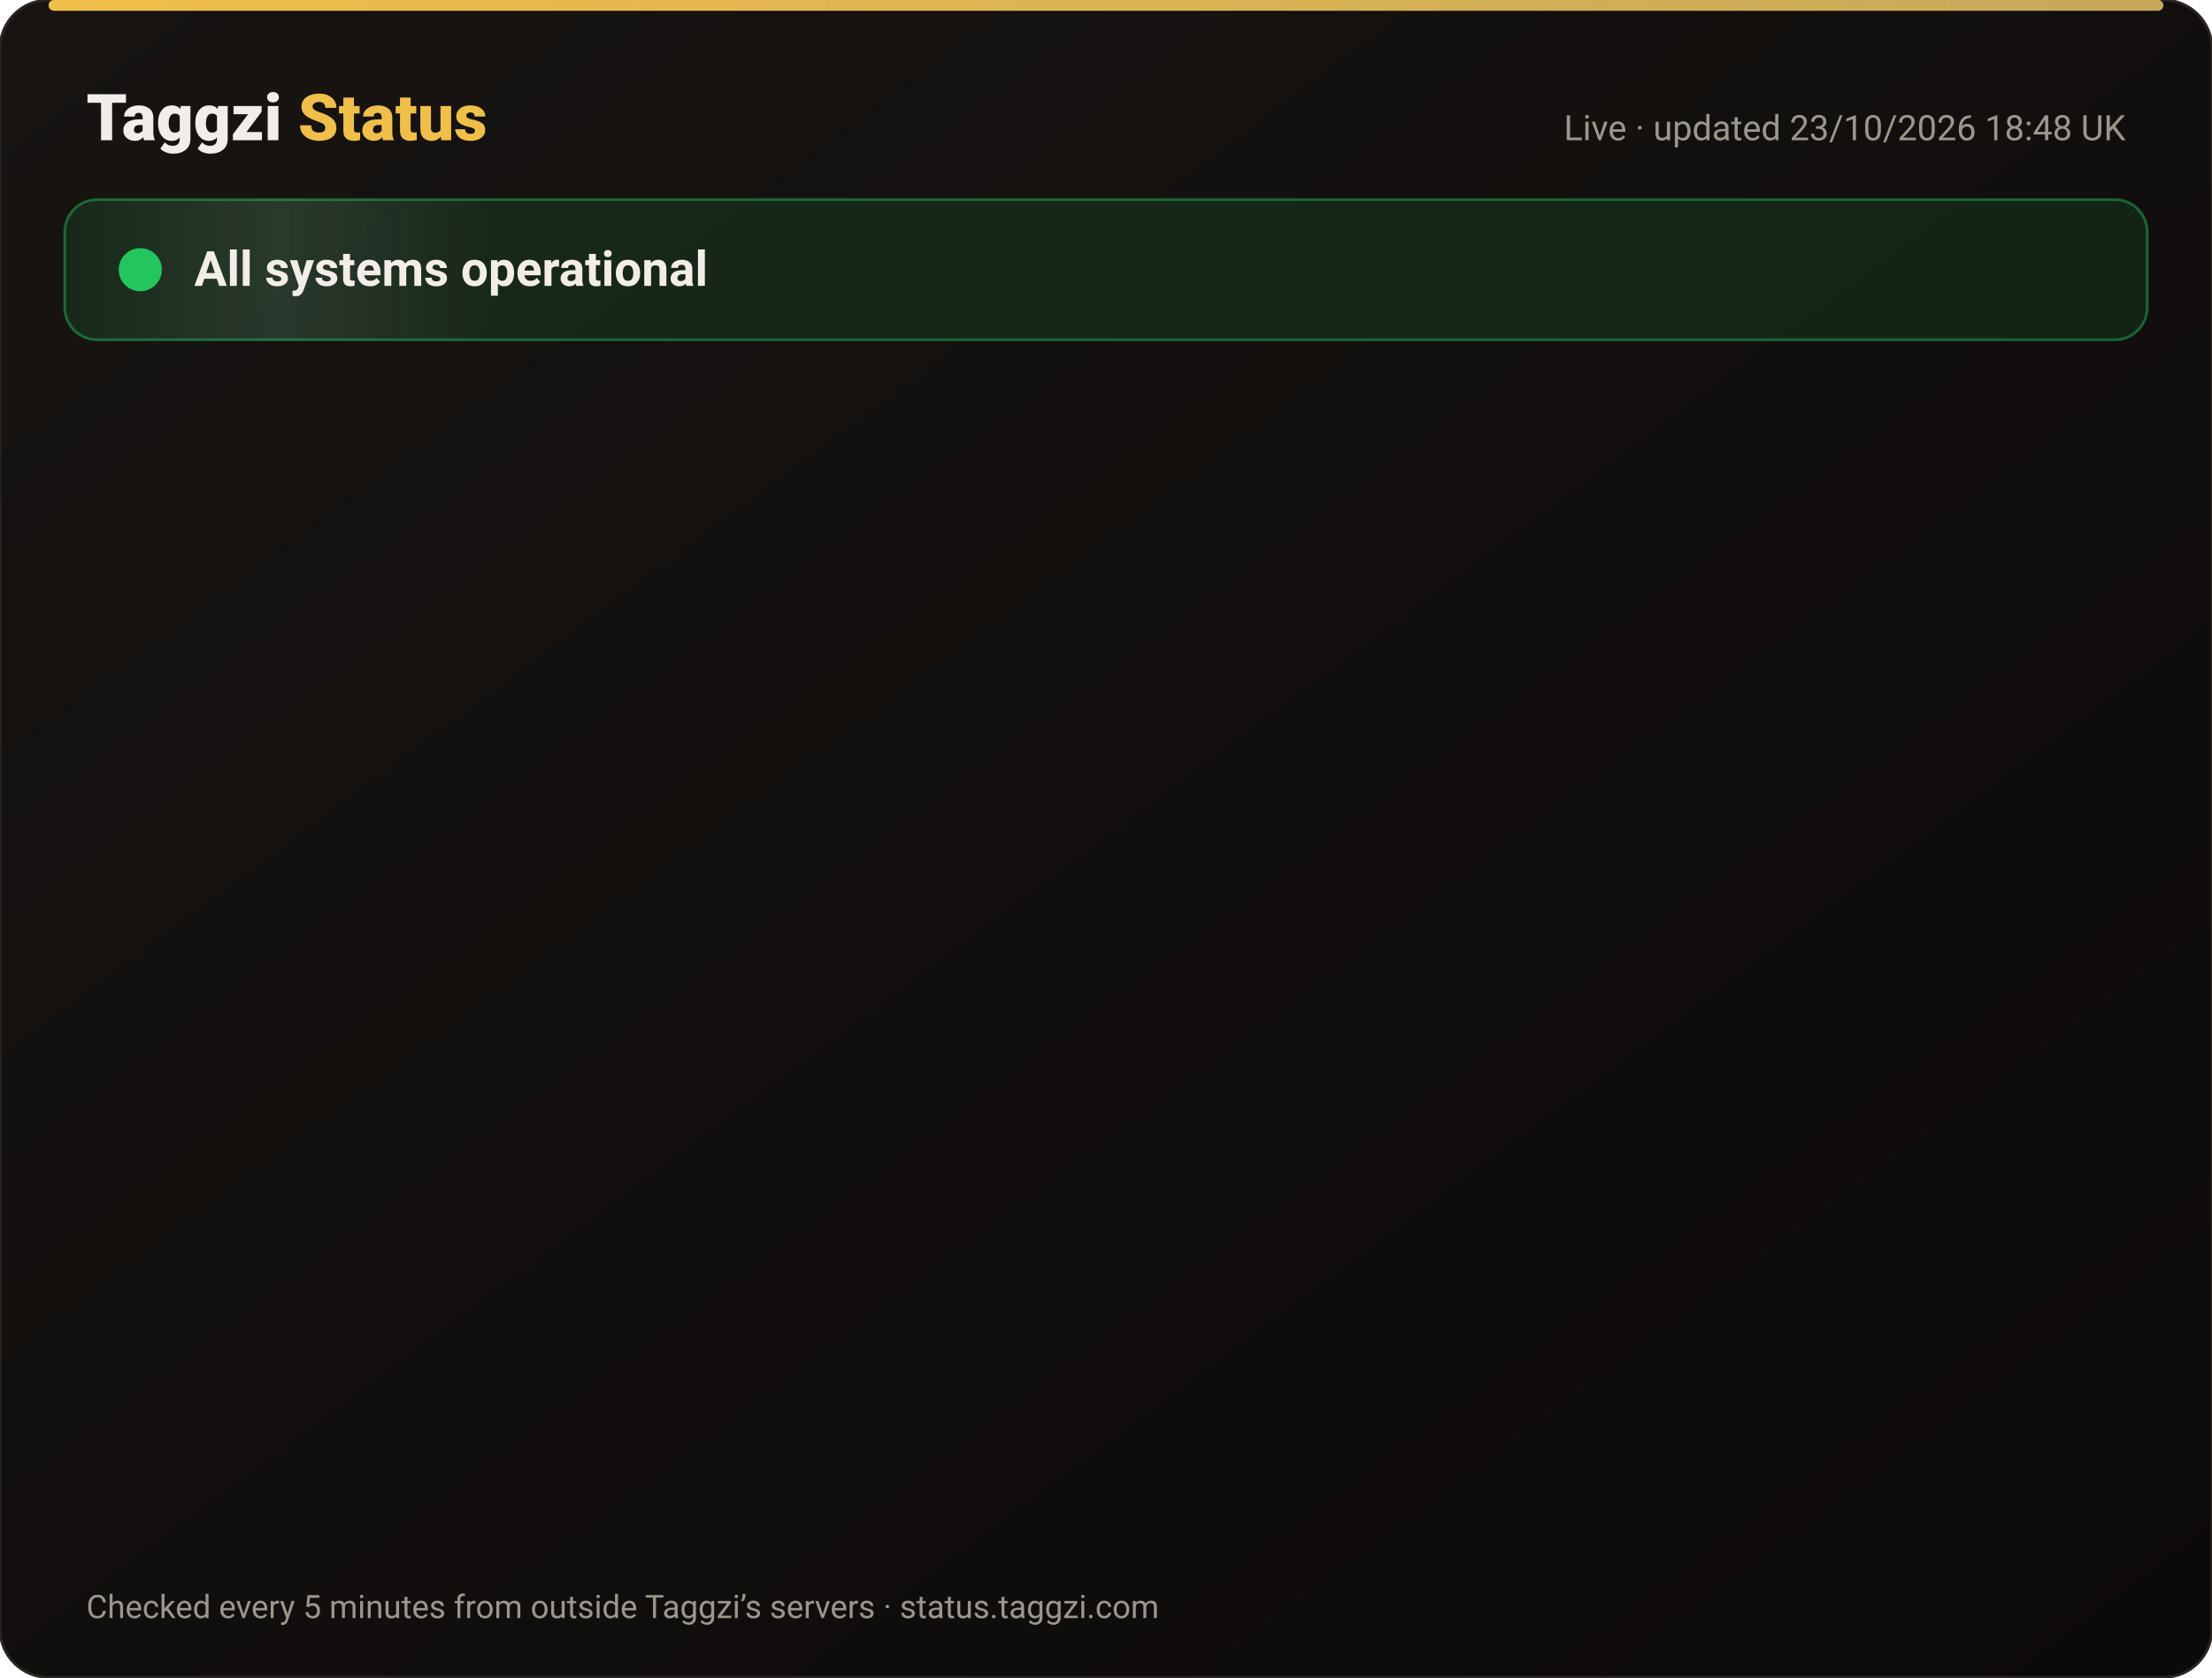
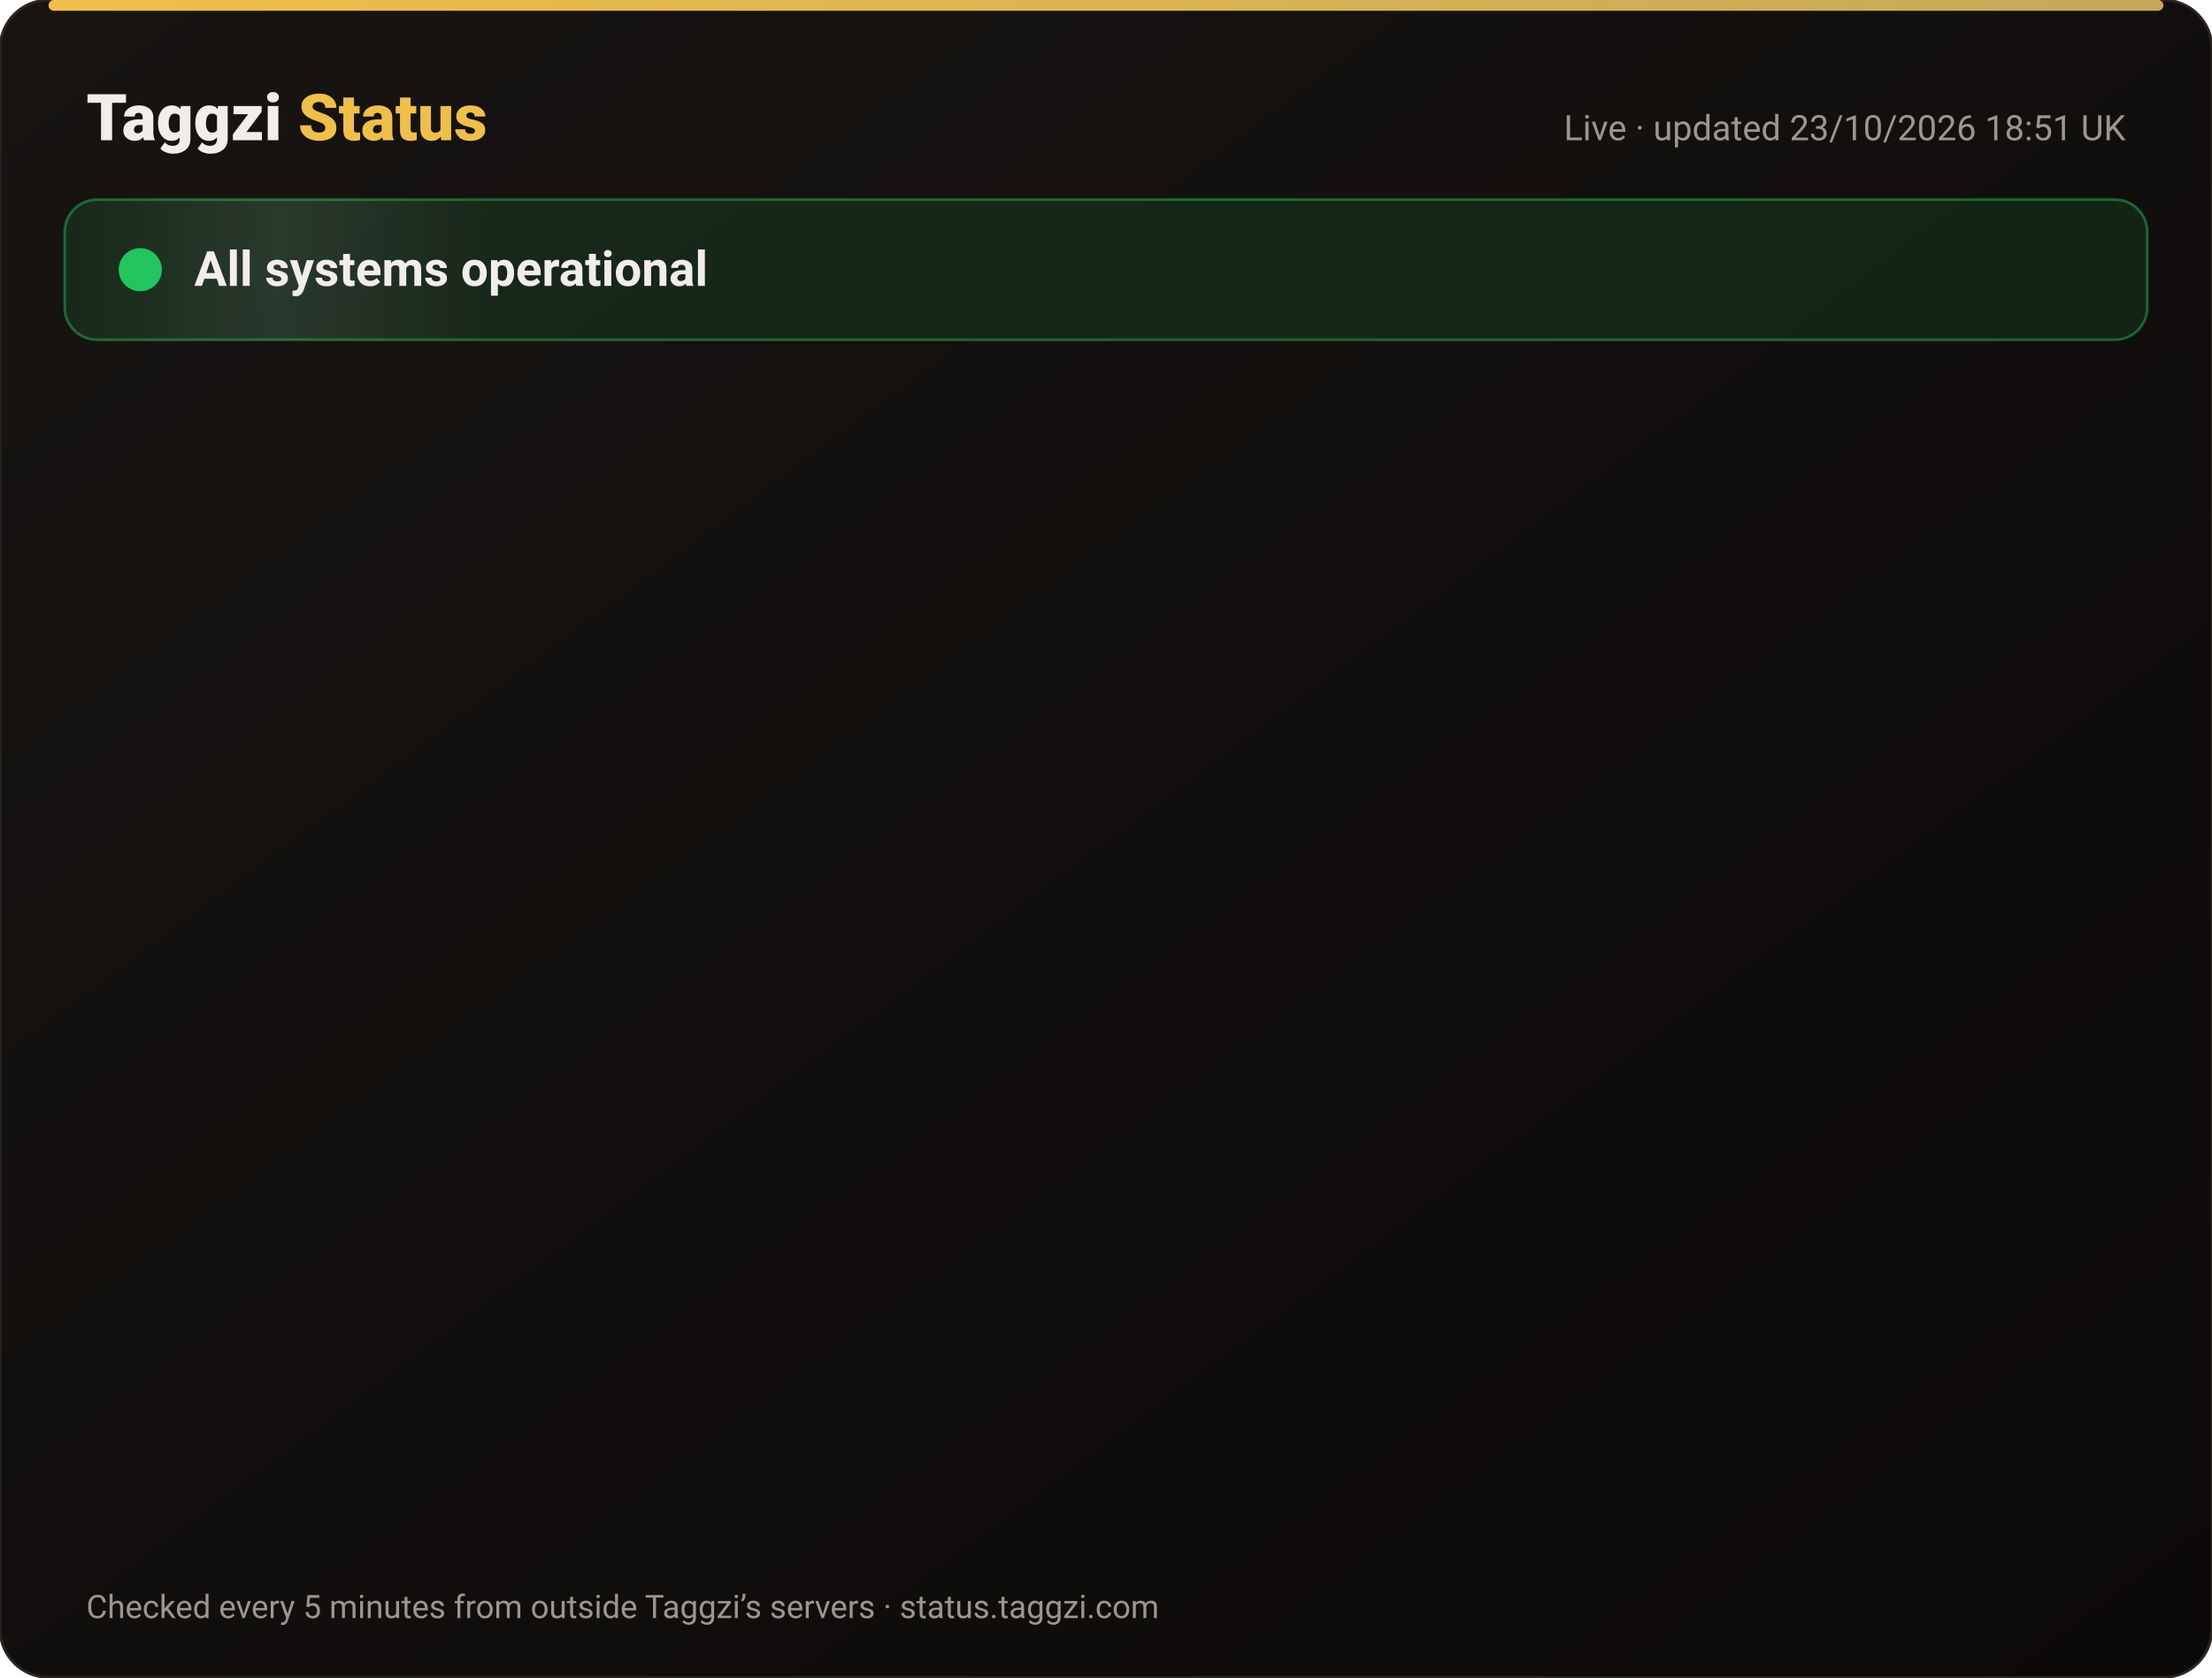
<svg xmlns="http://www.w3.org/2000/svg" width="820" height="622" viewBox="0 0 820 622" font-family="-apple-system,Segoe UI,Roboto,Helvetica,Arial,sans-serif">
  <defs>
    <linearGradient id="bg" x1="0" y1="0" x2="1" y2="1">
      <stop offset="0" stop-color="#171412" />
      <stop offset="1" stop-color="#0C0A09" />
    </linearGradient>
    <linearGradient id="gold" x1="0" x2="1">
      <stop offset="0" stop-color="#F0BF4A" />
      <stop offset="1" stop-color="#c6a85b" />
    </linearGradient>
    <linearGradient id="shine" x1="0" x2="1">
      <stop offset="0" stop-color="#fff" stop-opacity="0" />
      <stop offset=".5" stop-color="#fff" stop-opacity=".08" />
      <stop offset="1" stop-color="#fff" stop-opacity="0" />
    </linearGradient>
  </defs>
  <rect width="820" height="622" rx="18" fill="url(#bg)" stroke="#2a2521" />
  <rect x="18" y="0" width="784" height="4" rx="2" fill="url(#gold)" />
  <text x="32" y="52" font-size="24" font-weight="800" fill="#F2EDE8">Taggzi <tspan fill="#F0BF4A">Status</tspan>
  </text>
-   <text x="788" y="52" font-size="13" fill="#9C968C" text-anchor="end">Live · updated 23/10/2026 18:48 UK</text>
+   <text x="788" y="52" font-size="13" fill="#9C968C" text-anchor="end">Live · updated 23/10/2026 18:51 UK</text>
  <rect x="24" y="74" width="772" height="52" rx="12" fill="#22c55e" fill-opacity=".12" stroke="#22c55e" stroke-opacity=".45" />
  <rect x="24" y="74" width="160" height="52" rx="12" fill="url(#shine)">
    <animate attributeName="x" from="-160" to="820" dur="4s" repeatCount="indefinite" />
  </rect>
  <circle cx="52" cy="100" r="7" fill="#22c55e" />
  <circle cx="52" cy="100" r="7" fill="none" stroke="#22c55e" stroke-width="2">
    <animate attributeName="r" values="7;15;7" dur="2s" repeatCount="indefinite" />
    <animate attributeName="opacity" values=".9;0;.9" dur="2s" repeatCount="indefinite" />
  </circle>
  <text x="72" y="106" font-size="18" font-weight="700" fill="#F2EDE8">All systems operational</text>
  <g opacity="0">
    <animate attributeName="opacity" from="0" to="1" begin="0.00s" dur=".6s" fill="freeze" />
    <line x1="32" y1="188" x2="788" y2="188" stroke="#2a2521" />
    <circle cx="44" cy="166" r="6" fill="#22c55e">
      <animate attributeName="opacity" values="1;.45;1" dur="2.4s" begin="0.00s" repeatCount="indefinite" />
    </circle>
    <text x="62" y="171" font-size="15" font-weight="650" fill="#F2EDE8">Website</text>
    <text x="630" y="171" font-size="13" fill="#9C968C" text-anchor="end">100.00% uptime</text>
    <rect x="648" y="154" width="140" height="24" rx="12" fill="#22c55e" fill-opacity=".14" stroke="#22c55e" stroke-opacity=".5" />
    <text x="718" y="171" font-size="12" font-weight="700" fill="#22c55e" text-anchor="middle">Operational</text>
  </g>
  <g opacity="0">
    <animate attributeName="opacity" from="0" to="1" begin="0.15s" dur=".6s" fill="freeze" />
    <line x1="32" y1="234" x2="788" y2="234" stroke="#2a2521" />
    <circle cx="44" cy="212" r="6" fill="#22c55e">
      <animate attributeName="opacity" values="1;.45;1" dur="2.4s" begin="0.15s" repeatCount="indefinite" />
    </circle>
    <text x="62" y="217" font-size="15" font-weight="650" fill="#F2EDE8">Tag scans</text>
    <text x="630" y="217" font-size="13" fill="#9C968C" text-anchor="end">100.00% uptime</text>
    <rect x="648" y="200" width="140" height="24" rx="12" fill="#22c55e" fill-opacity=".14" stroke="#22c55e" stroke-opacity=".5" />
    <text x="718" y="217" font-size="12" font-weight="700" fill="#22c55e" text-anchor="middle">Operational</text>
  </g>
  <g opacity="0">
    <animate attributeName="opacity" from="0" to="1" begin="0.30s" dur=".6s" fill="freeze" />
    <line x1="32" y1="280" x2="788" y2="280" stroke="#2a2521" />
    <circle cx="44" cy="258" r="6" fill="#22c55e">
      <animate attributeName="opacity" values="1;.45;1" dur="2.4s" begin="0.30s" repeatCount="indefinite" />
    </circle>
    <text x="62" y="263" font-size="15" font-weight="650" fill="#F2EDE8">Manual tag lookup</text>
    <text x="630" y="263" font-size="13" fill="#9C968C" text-anchor="end">100.00% uptime</text>
    <rect x="648" y="246" width="140" height="24" rx="12" fill="#22c55e" fill-opacity=".14" stroke="#22c55e" stroke-opacity=".5" />
    <text x="718" y="263" font-size="12" font-weight="700" fill="#22c55e" text-anchor="middle">Operational</text>
  </g>
  <g opacity="0">
    <animate attributeName="opacity" from="0" to="1" begin="0.45s" dur=".6s" fill="freeze" />
    <line x1="32" y1="326" x2="788" y2="326" stroke="#2a2521" />
    <circle cx="44" cy="304" r="6" fill="#22c55e">
      <animate attributeName="opacity" values="1;.45;1" dur="2.4s" begin="0.45s" repeatCount="indefinite" />
    </circle>
    <text x="62" y="309" font-size="15" font-weight="650" fill="#F2EDE8">App &amp; login</text>
    <text x="630" y="309" font-size="13" fill="#9C968C" text-anchor="end">100.00% uptime</text>
    <rect x="648" y="292" width="140" height="24" rx="12" fill="#22c55e" fill-opacity=".14" stroke="#22c55e" stroke-opacity=".5" />
    <text x="718" y="309" font-size="12" font-weight="700" fill="#22c55e" text-anchor="middle">Operational</text>
  </g>
  <g opacity="0">
    <animate attributeName="opacity" from="0" to="1" begin="0.60s" dur=".6s" fill="freeze" />
    <line x1="32" y1="372" x2="788" y2="372" stroke="#2a2521" />
    <circle cx="44" cy="350" r="6" fill="#22c55e">
      <animate attributeName="opacity" values="1;.45;1" dur="2.4s" begin="0.60s" repeatCount="indefinite" />
    </circle>
    <text x="62" y="355" font-size="15" font-weight="650" fill="#F2EDE8">Community alerts</text>
    <text x="630" y="355" font-size="13" fill="#9C968C" text-anchor="end">100.00% uptime</text>
    <rect x="648" y="338" width="140" height="24" rx="12" fill="#22c55e" fill-opacity=".14" stroke="#22c55e" stroke-opacity=".5" />
    <text x="718" y="355" font-size="12" font-weight="700" fill="#22c55e" text-anchor="middle">Operational</text>
  </g>
  <g opacity="0">
    <animate attributeName="opacity" from="0" to="1" begin="0.75s" dur=".6s" fill="freeze" />
    <line x1="32" y1="418" x2="788" y2="418" stroke="#2a2521" />
    <circle cx="44" cy="396" r="6" fill="#22c55e">
      <animate attributeName="opacity" values="1;.45;1" dur="2.4s" begin="0.75s" repeatCount="indefinite" />
    </circle>
    <text x="62" y="401" font-size="15" font-weight="650" fill="#F2EDE8">Private calling</text>
    <text x="630" y="401" font-size="13" fill="#9C968C" text-anchor="end">100.00% uptime</text>
    <rect x="648" y="384" width="140" height="24" rx="12" fill="#22c55e" fill-opacity=".14" stroke="#22c55e" stroke-opacity=".5" />
    <text x="718" y="401" font-size="12" font-weight="700" fill="#22c55e" text-anchor="middle">Operational</text>
  </g>
  <g opacity="0">
    <animate attributeName="opacity" from="0" to="1" begin="0.90s" dur=".6s" fill="freeze" />
    <line x1="32" y1="464" x2="788" y2="464" stroke="#2a2521" />
    <circle cx="44" cy="442" r="6" fill="#22c55e">
      <animate attributeName="opacity" values="1;.45;1" dur="2.4s" begin="0.90s" repeatCount="indefinite" />
    </circle>
    <text x="62" y="447" font-size="15" font-weight="650" fill="#F2EDE8">Payments</text>
    <text x="630" y="447" font-size="13" fill="#9C968C" text-anchor="end">99.99% uptime</text>
    <rect x="648" y="430" width="140" height="24" rx="12" fill="#22c55e" fill-opacity=".14" stroke="#22c55e" stroke-opacity=".5" />
    <text x="718" y="447" font-size="12" font-weight="700" fill="#22c55e" text-anchor="middle">Operational</text>
  </g>
  <g opacity="0">
    <animate attributeName="opacity" from="0" to="1" begin="1.05s" dur=".6s" fill="freeze" />
    <line x1="32" y1="510" x2="788" y2="510" stroke="#2a2521" />
    <circle cx="44" cy="488" r="6" fill="#22c55e">
      <animate attributeName="opacity" values="1;.45;1" dur="2.4s" begin="1.05s" repeatCount="indefinite" />
    </circle>
    <text x="62" y="493" font-size="15" font-weight="650" fill="#F2EDE8">Email &amp; support</text>
    <text x="630" y="493" font-size="13" fill="#9C968C" text-anchor="end">100.00% uptime</text>
    <rect x="648" y="476" width="140" height="24" rx="12" fill="#22c55e" fill-opacity=".14" stroke="#22c55e" stroke-opacity=".5" />
    <text x="718" y="493" font-size="12" font-weight="700" fill="#22c55e" text-anchor="middle">Operational</text>
  </g>
  <g opacity="0">
    <animate attributeName="opacity" from="0" to="1" begin="1.20s" dur=".6s" fill="freeze" />
    <line x1="32" y1="556" x2="788" y2="556" stroke="#2a2521" />
    <circle cx="44" cy="534" r="6" fill="#22c55e">
      <animate attributeName="opacity" values="1;.45;1" dur="2.4s" begin="1.20s" repeatCount="indefinite" />
    </circle>
    <text x="62" y="539" font-size="15" font-weight="650" fill="#F2EDE8">Secure connection (SSL)</text>
    <text x="630" y="539" font-size="13" fill="#9C968C" text-anchor="end">100.00% uptime</text>
    <rect x="648" y="522" width="140" height="24" rx="12" fill="#22c55e" fill-opacity=".14" stroke="#22c55e" stroke-opacity=".5" />
    <text x="718" y="539" font-size="12" font-weight="700" fill="#22c55e" text-anchor="middle">Operational</text>
  </g>
  <text x="32" y="600" font-size="12" fill="#9C968C">Checked every 5 minutes from outside Taggzi’s servers · status.taggzi.com</text>
</svg>
